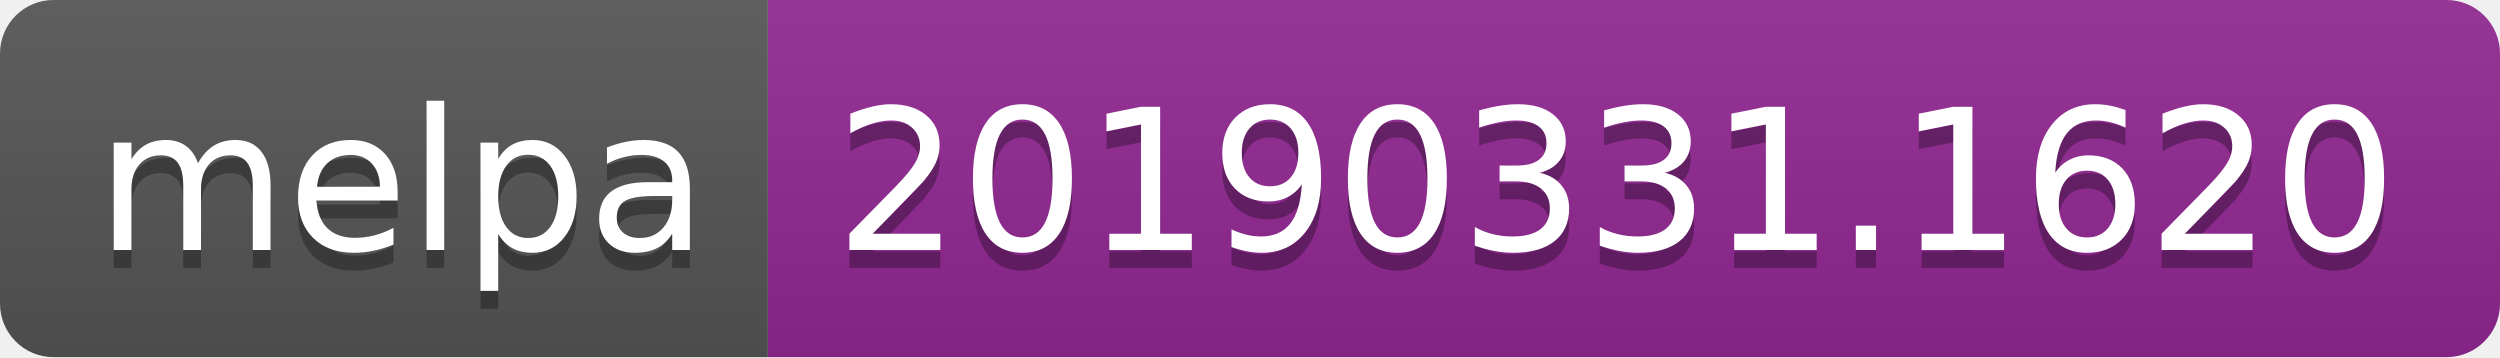
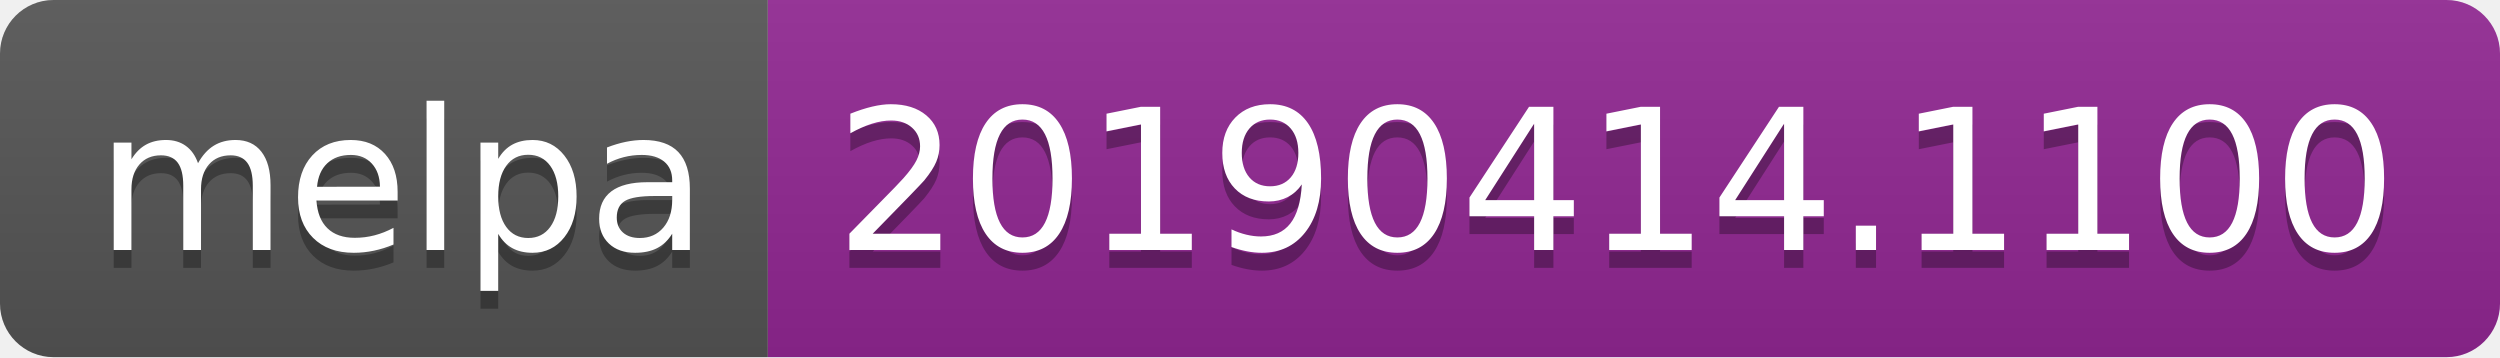
<svg xmlns="http://www.w3.org/2000/svg" width="140" height="20">
  <linearGradient id="b" x2="0" y2="100%">
    <stop offset="0" stop-color="#bbb" stop-opacity=".1" />
    <stop offset="1" stop-opacity=".1" />
  </linearGradient>
  <clipPath id="a">
    <rect width="140" height="20" rx="3" fill="#fff" />
  </clipPath>
  <g clip-path="url(#a)">
    <path fill="#555" d="M0 0h43v20H0z" />
    <path fill="#922793" d="M43 0h97v20H43z" />
    <path fill="url(#b)" d="M0 0h140v20H0z" />
  </g>
  <g fill="#fff" text-anchor="middle" font-family="DejaVu Sans,Verdana,Geneva,sans-serif" font-size="110">
    <text x="225" y="150" fill="#010101" fill-opacity=".3" transform="scale(.1)" textLength="330">melpa</text>
    <text x="225" y="140" transform="scale(.1)" textLength="330">melpa</text>
-     <text x="905" y="150" fill="#010101" fill-opacity=".3" transform="scale(.1)" textLength="870">20190331.1620</text>
-     <text x="905" y="140" transform="scale(.1)" textLength="870">20190331.1620</text>
+     <text x="905" y="150" fill="#010101" fill-opacity=".3" transform="scale(.1)" textLength="870">20190414.1100</text>
+     <text x="905" y="140" transform="scale(.1)" textLength="870">20190414.1100</text>
  </g>
</svg>
